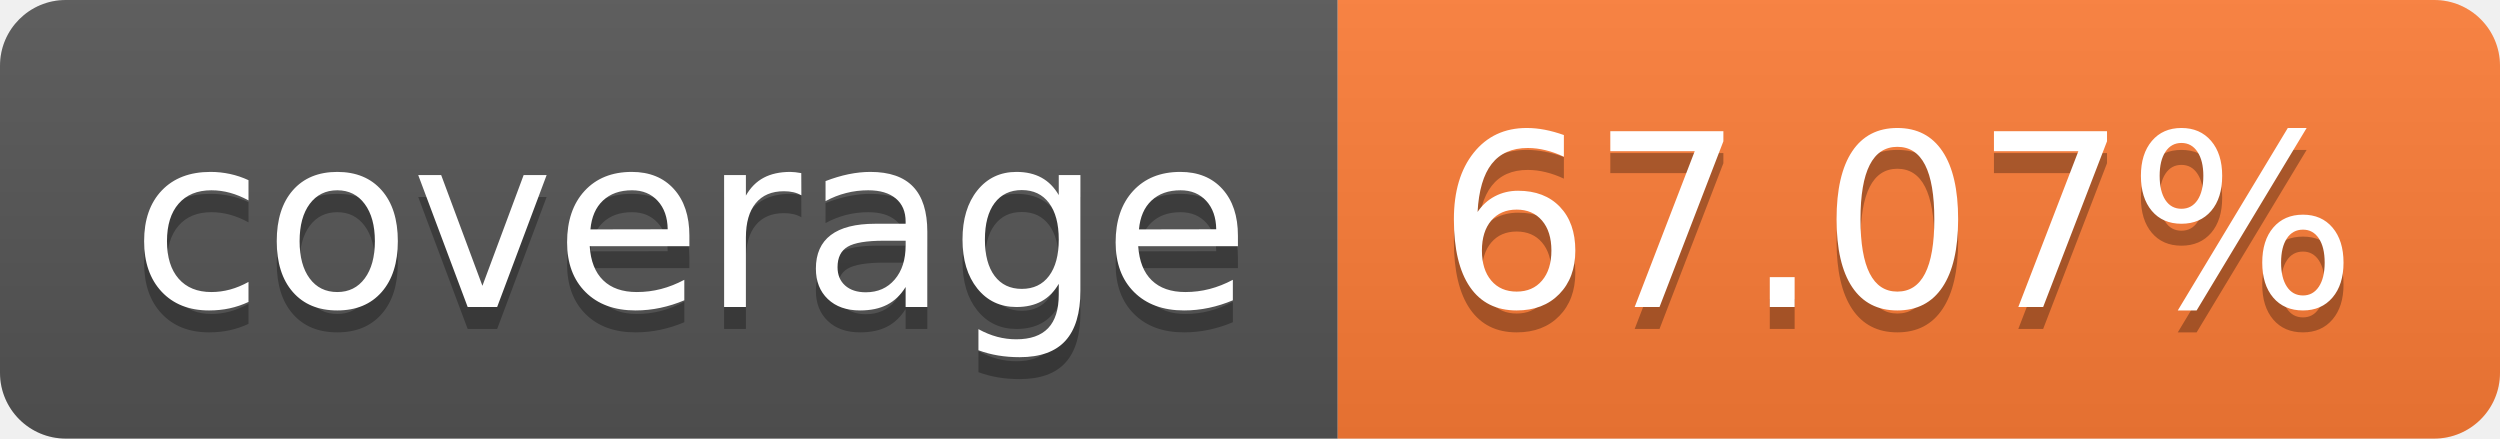
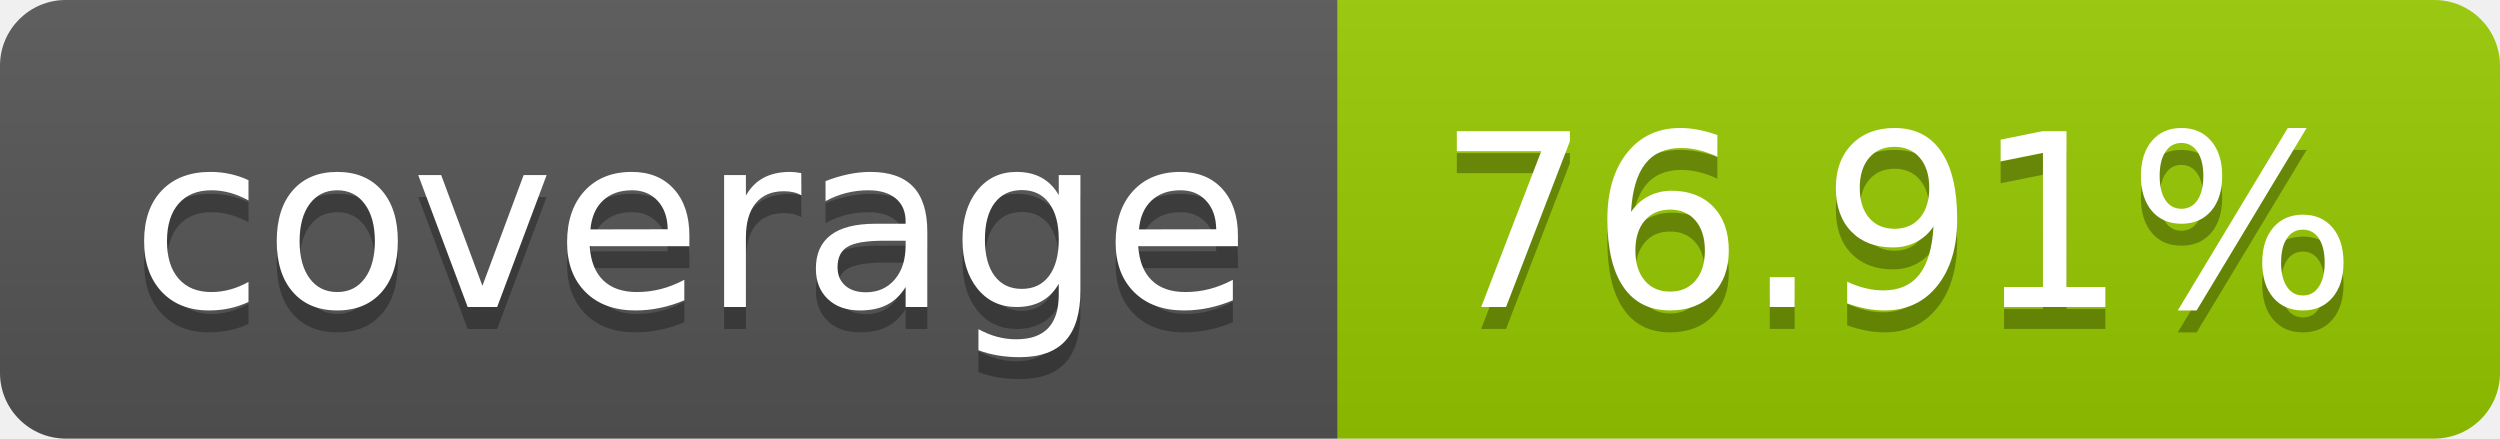
- <svg xmlns="http://www.w3.org/2000/svg" width="114" height="20" role="img" aria-label="coverage: 67.07%">
+ <svg xmlns="http://www.w3.org/2000/svg" width="114" height="20" role="img" aria-label="coverage: 76.91%">
  <linearGradient id="s" x2="0" y2="100%">
    <stop offset="0" stop-color="#bbb" stop-opacity=".1" />
    <stop offset="1" stop-opacity=".1" />
  </linearGradient>
  <clipPath id="r">
    <rect width="114" height="20" rx="3" fill="#fff" />
  </clipPath>
  <g clip-path="url(#r)">
    <rect width="61" height="20" fill="#555" />
-     <rect x="61" width="53" height="20" fill="#fe7d37" />
+     <rect x="61" width="53" height="20" fill="#97ca00" />
    <rect width="114" height="20" fill="url(#s)" />
  </g>
  <g fill="#fff" text-anchor="middle" font-family="Verdana,Geneva,DejaVu Sans,sans-serif" text-rendering="geometricPrecision" font-size="110">
    <text aria-hidden="true" x="315" y="150" fill="#010101" fill-opacity=".3" transform="scale(.1)" textLength="510">coverage</text>
    <text x="315" y="140" transform="scale(.1)" fill="#fff" textLength="510">coverage</text>
-     <text aria-hidden="true" x="865" y="150" fill="#010101" fill-opacity=".3" transform="scale(.1)" textLength="430">67.07%</text>
-     <text x="865" y="140" transform="scale(.1)" fill="#fff" textLength="430">67.07%</text>
+     <text aria-hidden="true" x="865" y="150" fill="#010101" fill-opacity=".3" transform="scale(.1)" textLength="430">76.91%</text>
+     <text x="865" y="140" transform="scale(.1)" fill="#fff" textLength="430">76.91%</text>
  </g>
</svg>
